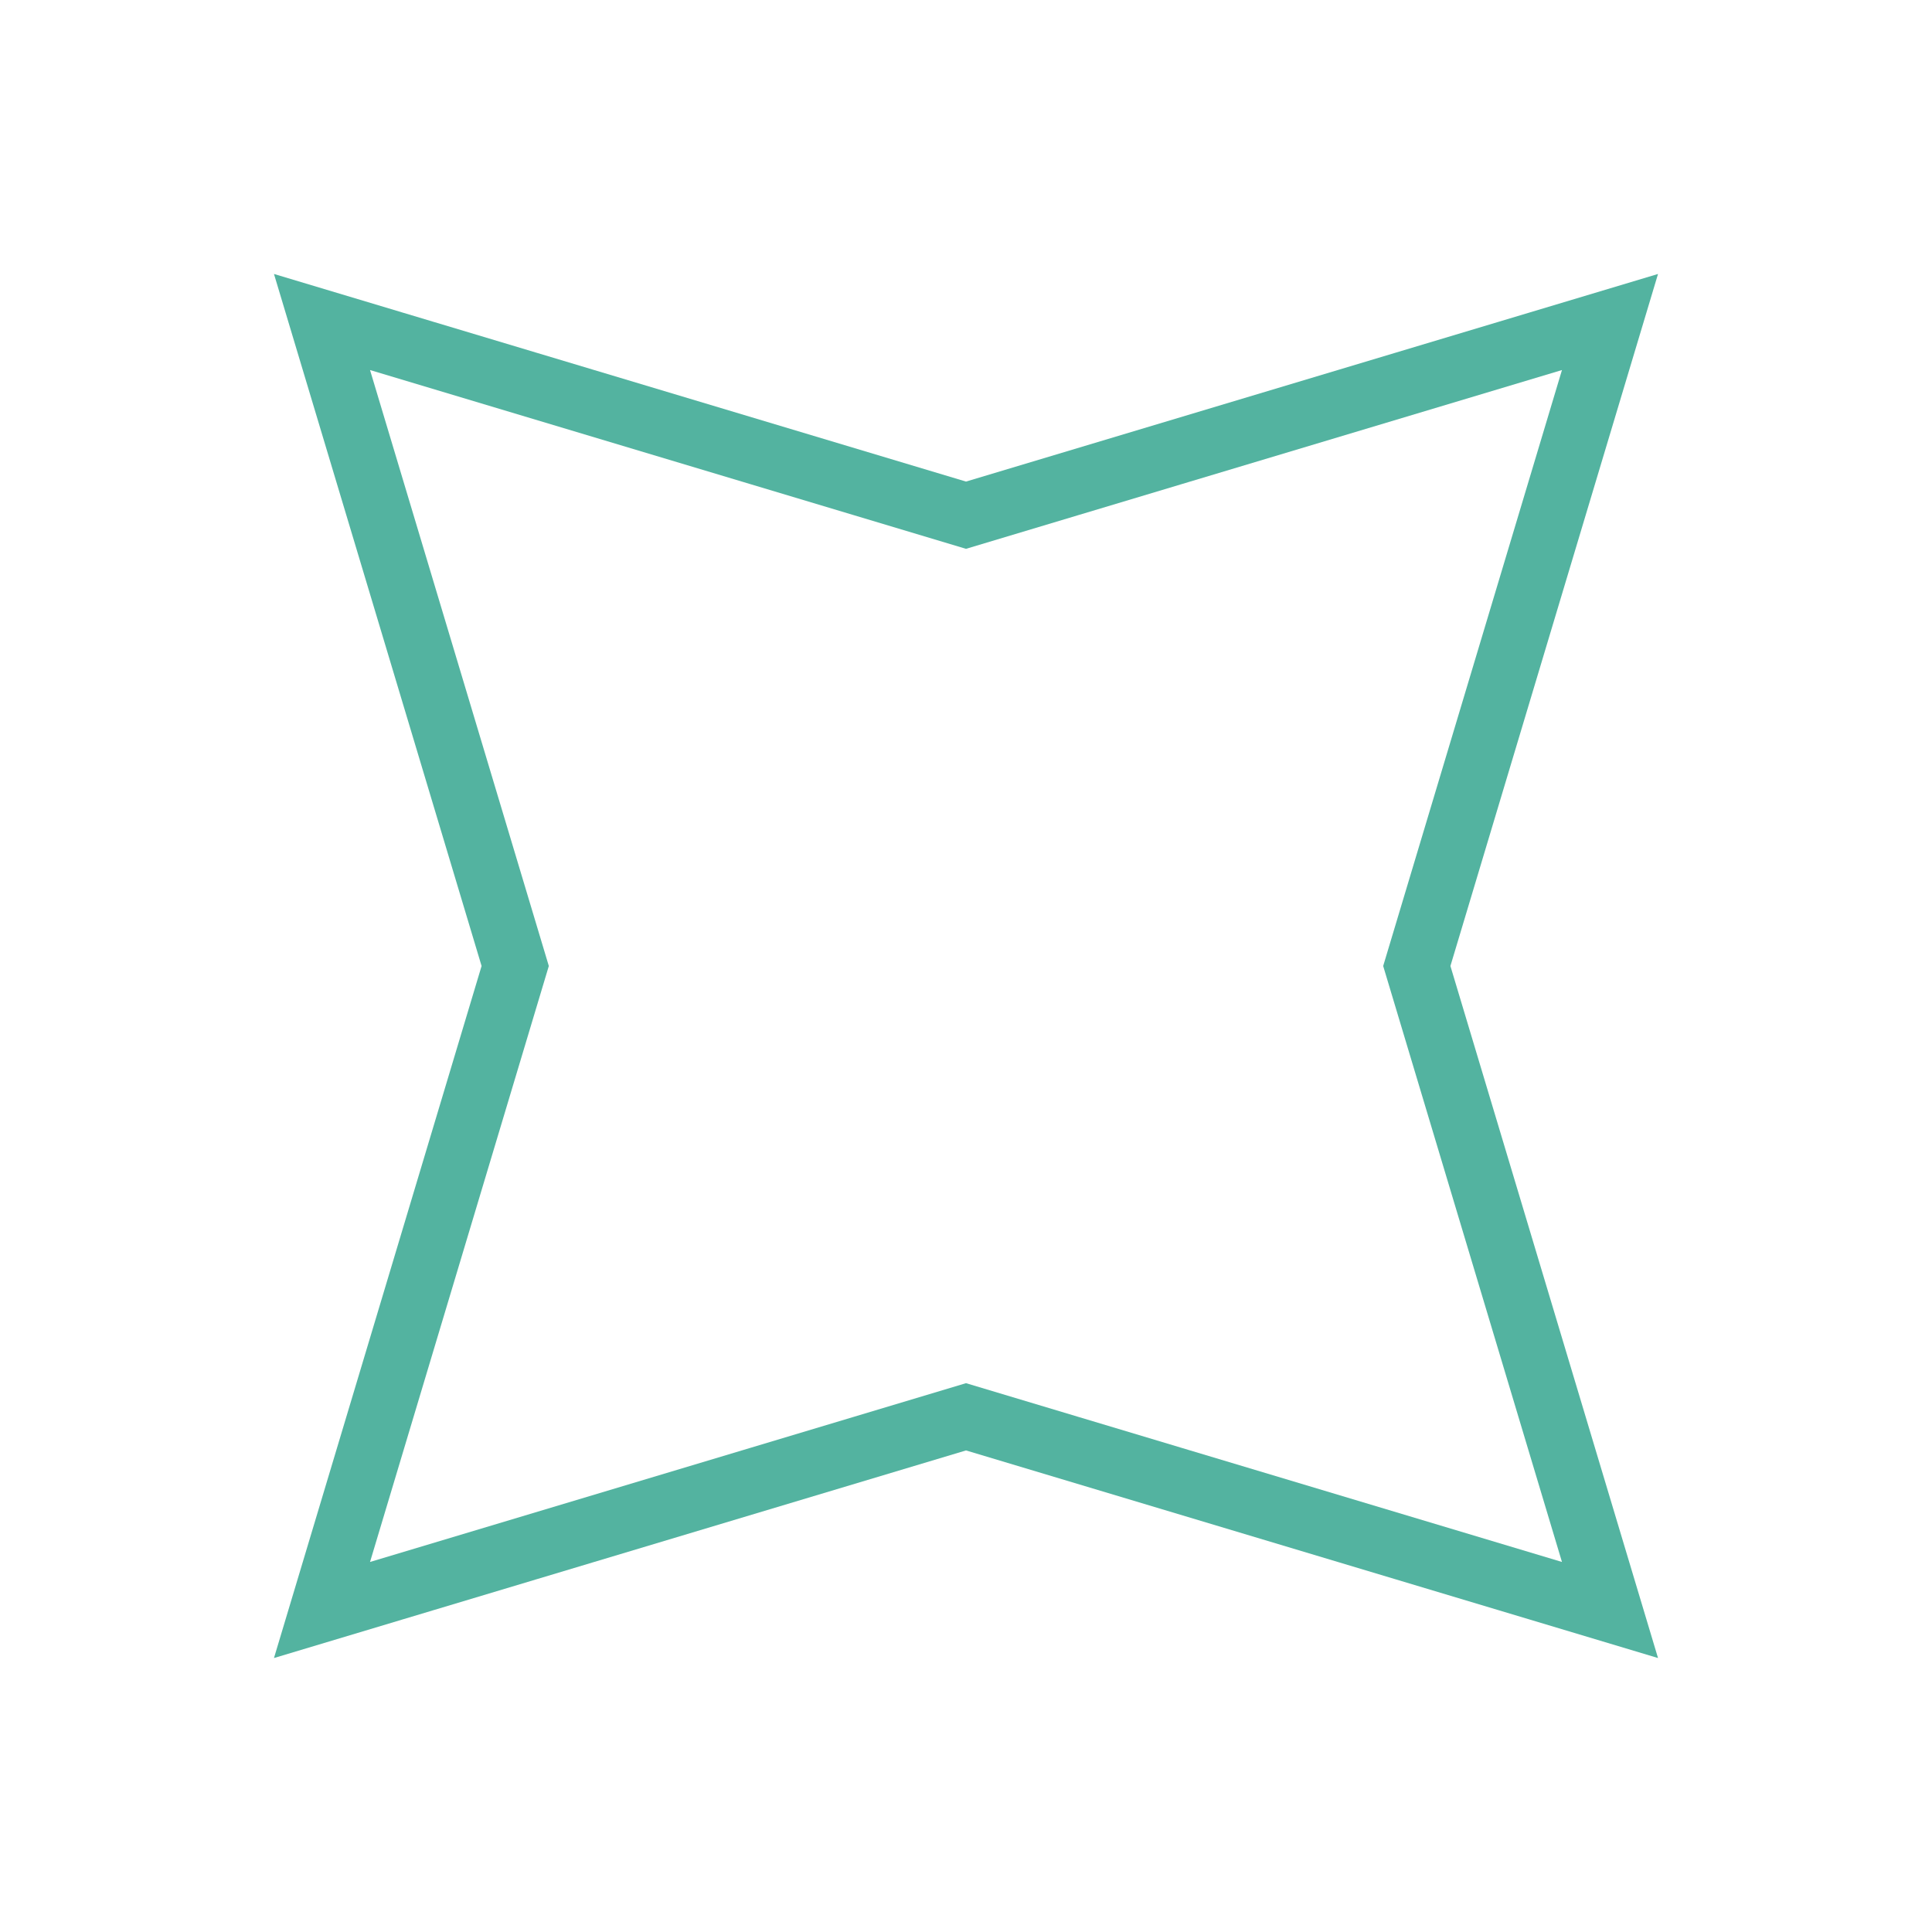
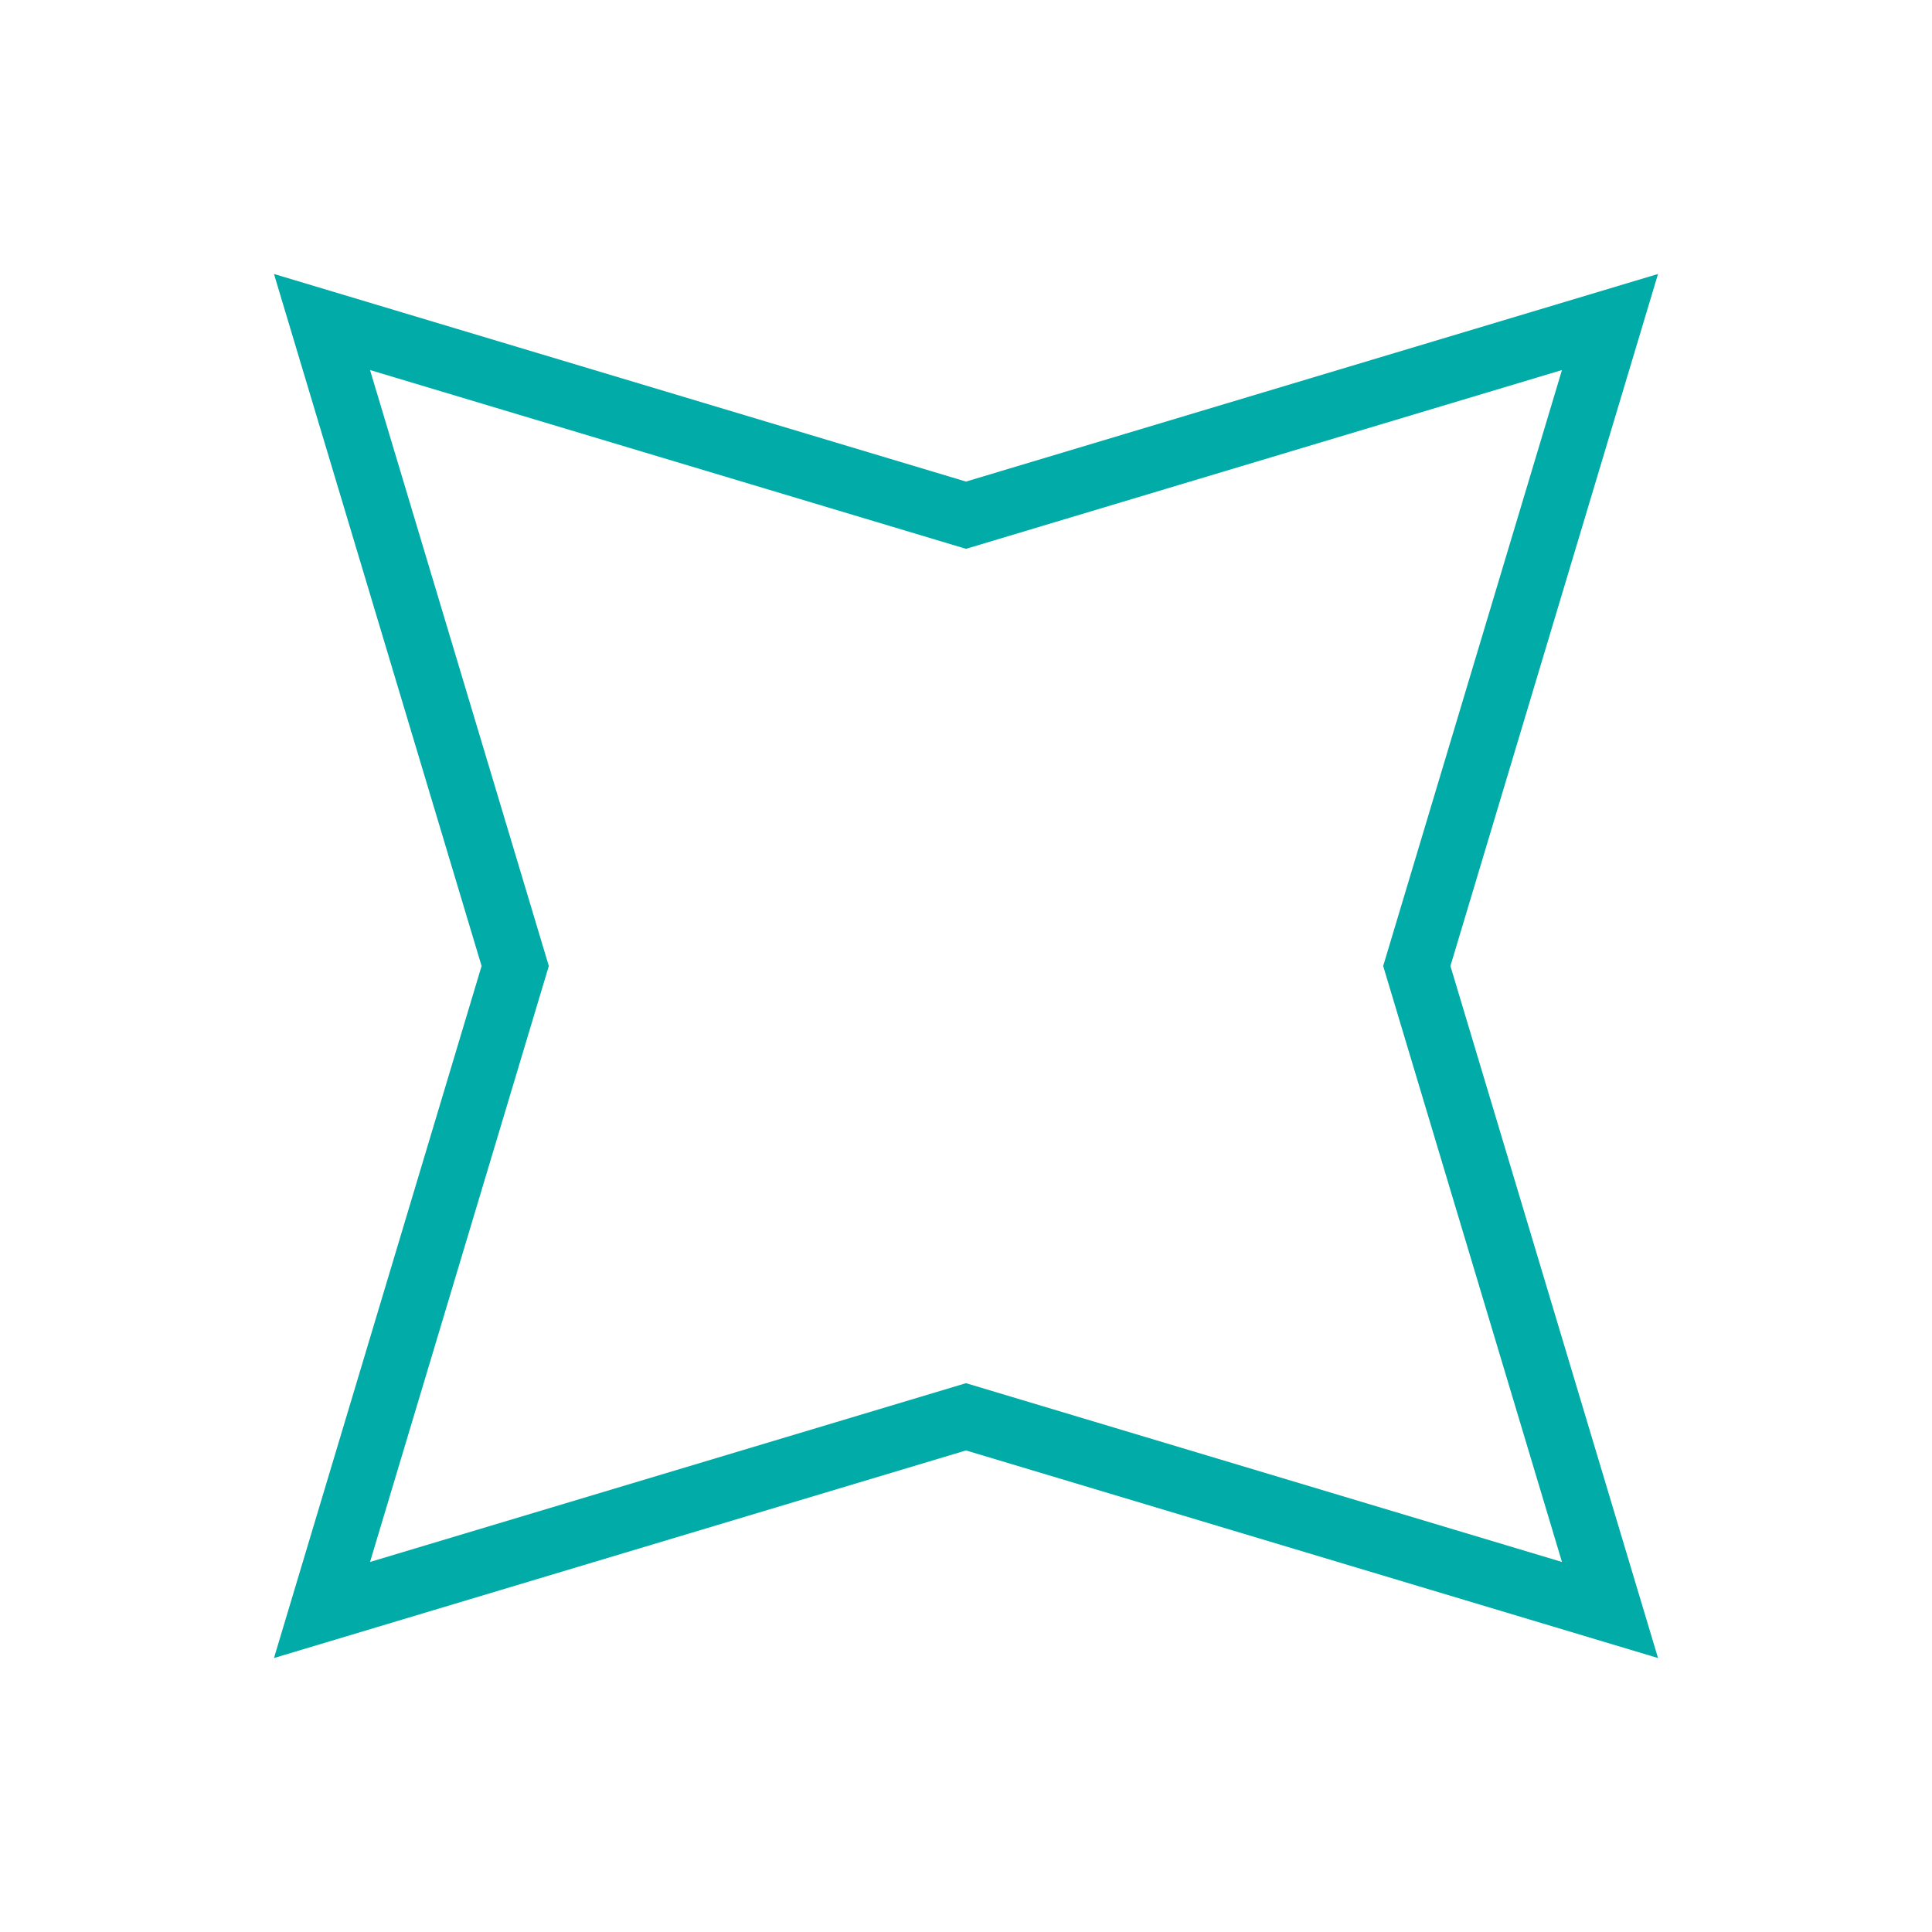
<svg xmlns="http://www.w3.org/2000/svg" version="1.1" width="30" height="30">
-   <path d="M5,5 15,8 25,5 22,15 25,25 15,22 5,25 8,15z" stroke="#53b3a0" fill="transparent" />
+   <path d="M5,5 15,8 25,5 22,15 25,25 15,22 5,25 8,15z" stroke="#00ABA8" fill="transparent" />
</svg>
